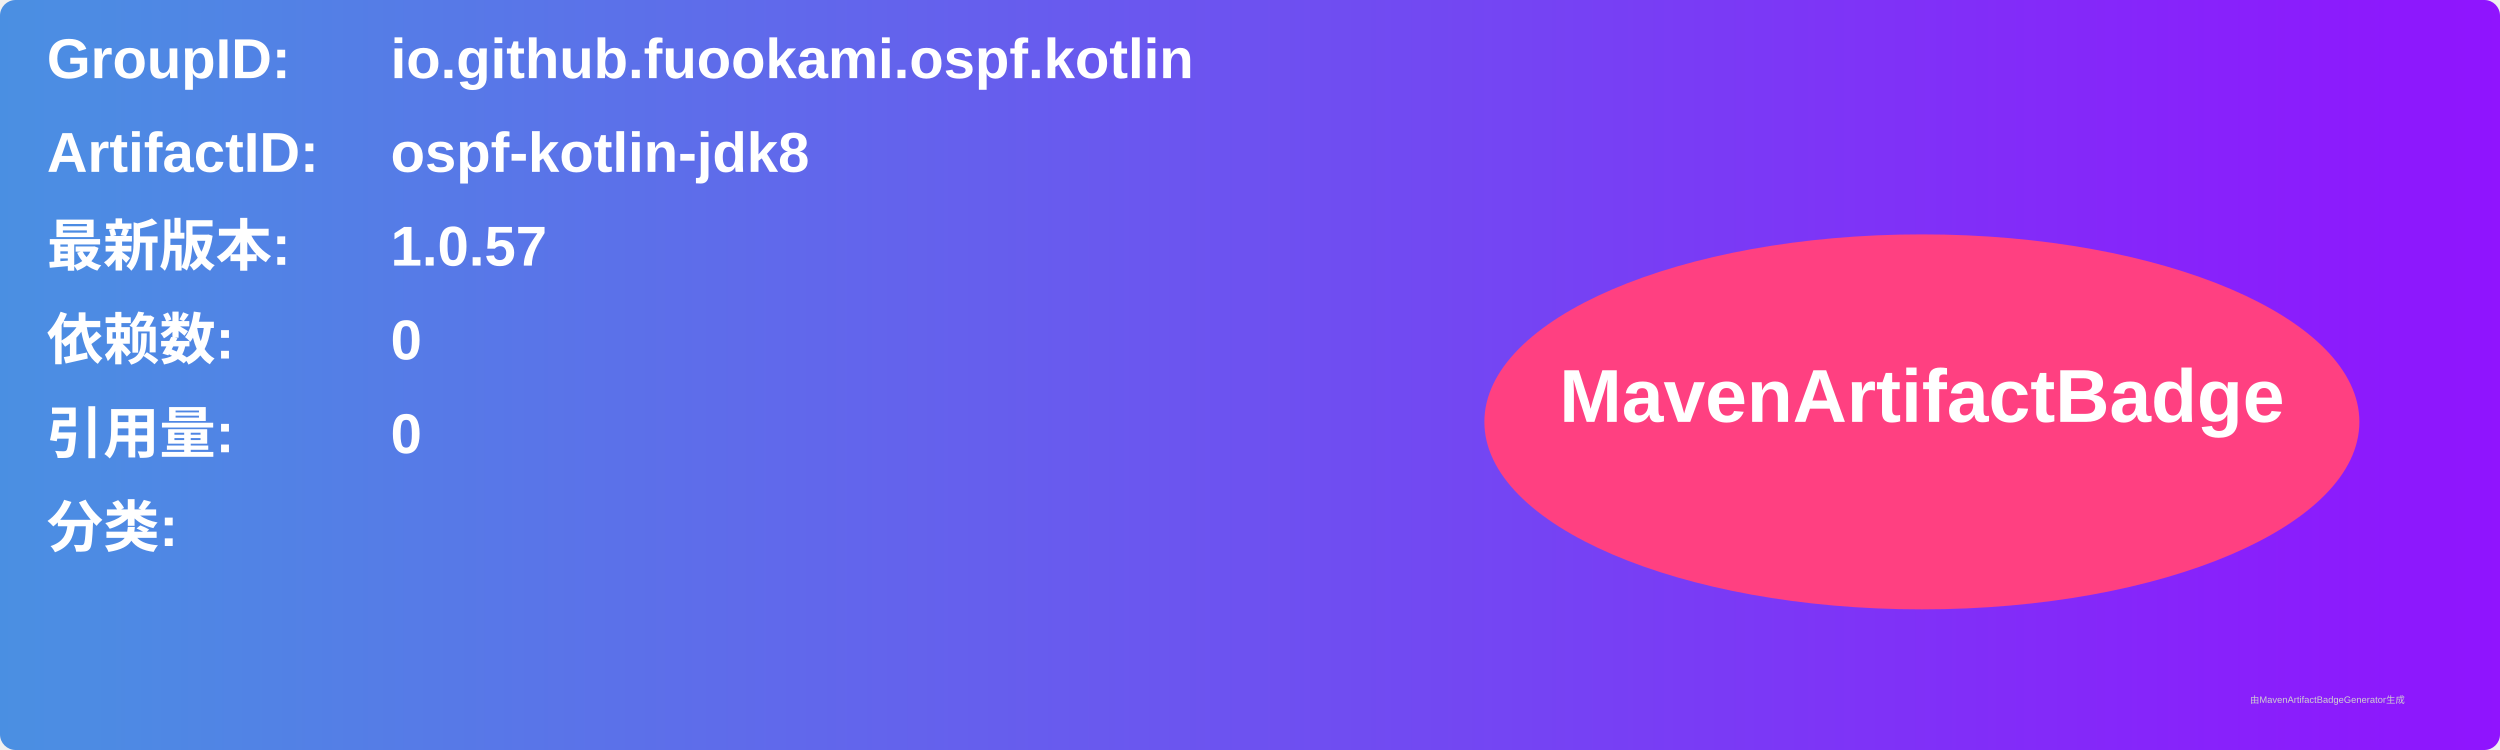
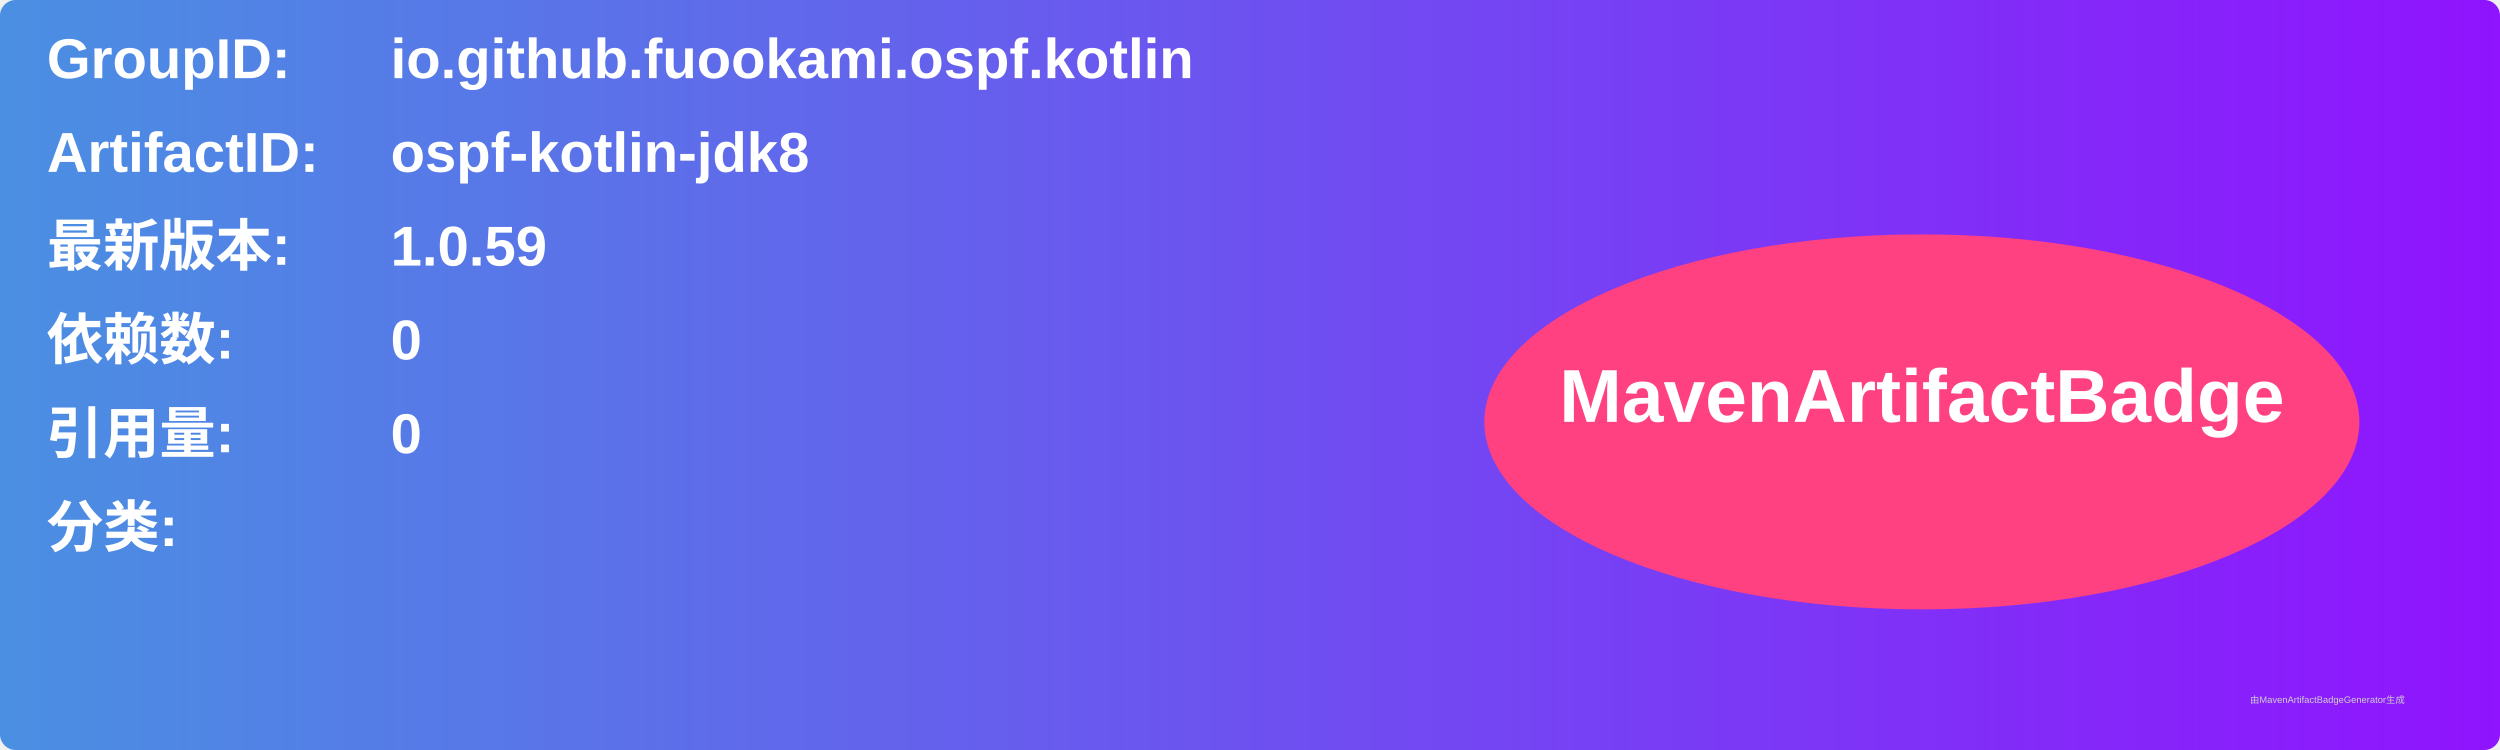
<svg xmlns="http://www.w3.org/2000/svg" width="800" height="240" viewBox="0 0 800 240">
  <linearGradient id="grad" x1="0%" y1="0%" x2="100%" y2="0%">
    <stop offset="0%" stop-color="#4a90e2" />
    <stop offset="100%" stop-color="#9013fe" />
  </linearGradient>
  <rect width="100%" height="100%" rx="5" ry="5" fill="url(#grad)" />
  <g transform="translate(15, 15)">
    <text x="0" y="10" font-family="Arial" font-size="18" fill="white" font-weight="bold" width="260">GroupID:</text>
    <text x="110" y="10" font-family="Arial" font-size="18" fill="white" font-weight="bold" width="460">io.github.fuookami.ospf.kotlin</text>
    <text x="0" y="40" font-family="Arial" font-size="18" fill="white" font-weight="bold" width="260">ArtifactID:</text>
    <text x="110" y="40" font-family="Arial" font-size="18" fill="white" font-weight="bold" width="460">ospf-kotlin-jdk8</text>
    <text x="0" y="70" font-family="Arial" font-size="18" fill="white" font-weight="bold">最新版本:</text>
    <text x="110" y="70" font-family="Arial" font-size="18" fill="white" font-weight="bold">
-       <tspan font-weight="bold">1.0.57</tspan>
+       <tspan font-weight="bold">1.0.59</tspan>
    </text>
    <text x="0" y="100" font-family="Arial" font-size="18" fill="white" font-weight="bold">依赖数: </text>
    <text x="110" y="100" font-family="Arial" font-size="18" fill="white">
      <tspan font-weight="bold">0</tspan>
    </text>
    <text x="0" y="130" font-family="Arial" font-size="18" fill="white" font-weight="bold">引用量: </text>
    <text x="110" y="130" font-family="Arial" font-size="18" fill="white">
      <tspan font-weight="bold">0</tspan>
    </text>
    <text x="0" y="160" font-family="Arial" font-size="18" fill="white" font-weight="bold">分类:</text>
    <text x="10" y="190" font-family="Arial" font-size="10" fill="white">
      <tspan font-weight="bold" />
    </text>
    <ellipse cx="600" cy="120" rx="140" ry="60" fill="#ff4081" />
    <text x="600" y="120" text-anchor="middle" font-family="Arial" font-size="24" fill="white" font-weight="bold">MavenArtifactBadge</text>
  </g>
  <text x="720" y="225" font-family="Arial" font-size="3" fill="#d0d0d0">由MavenArtifactBadgeGenerator生成</text>
</svg>
